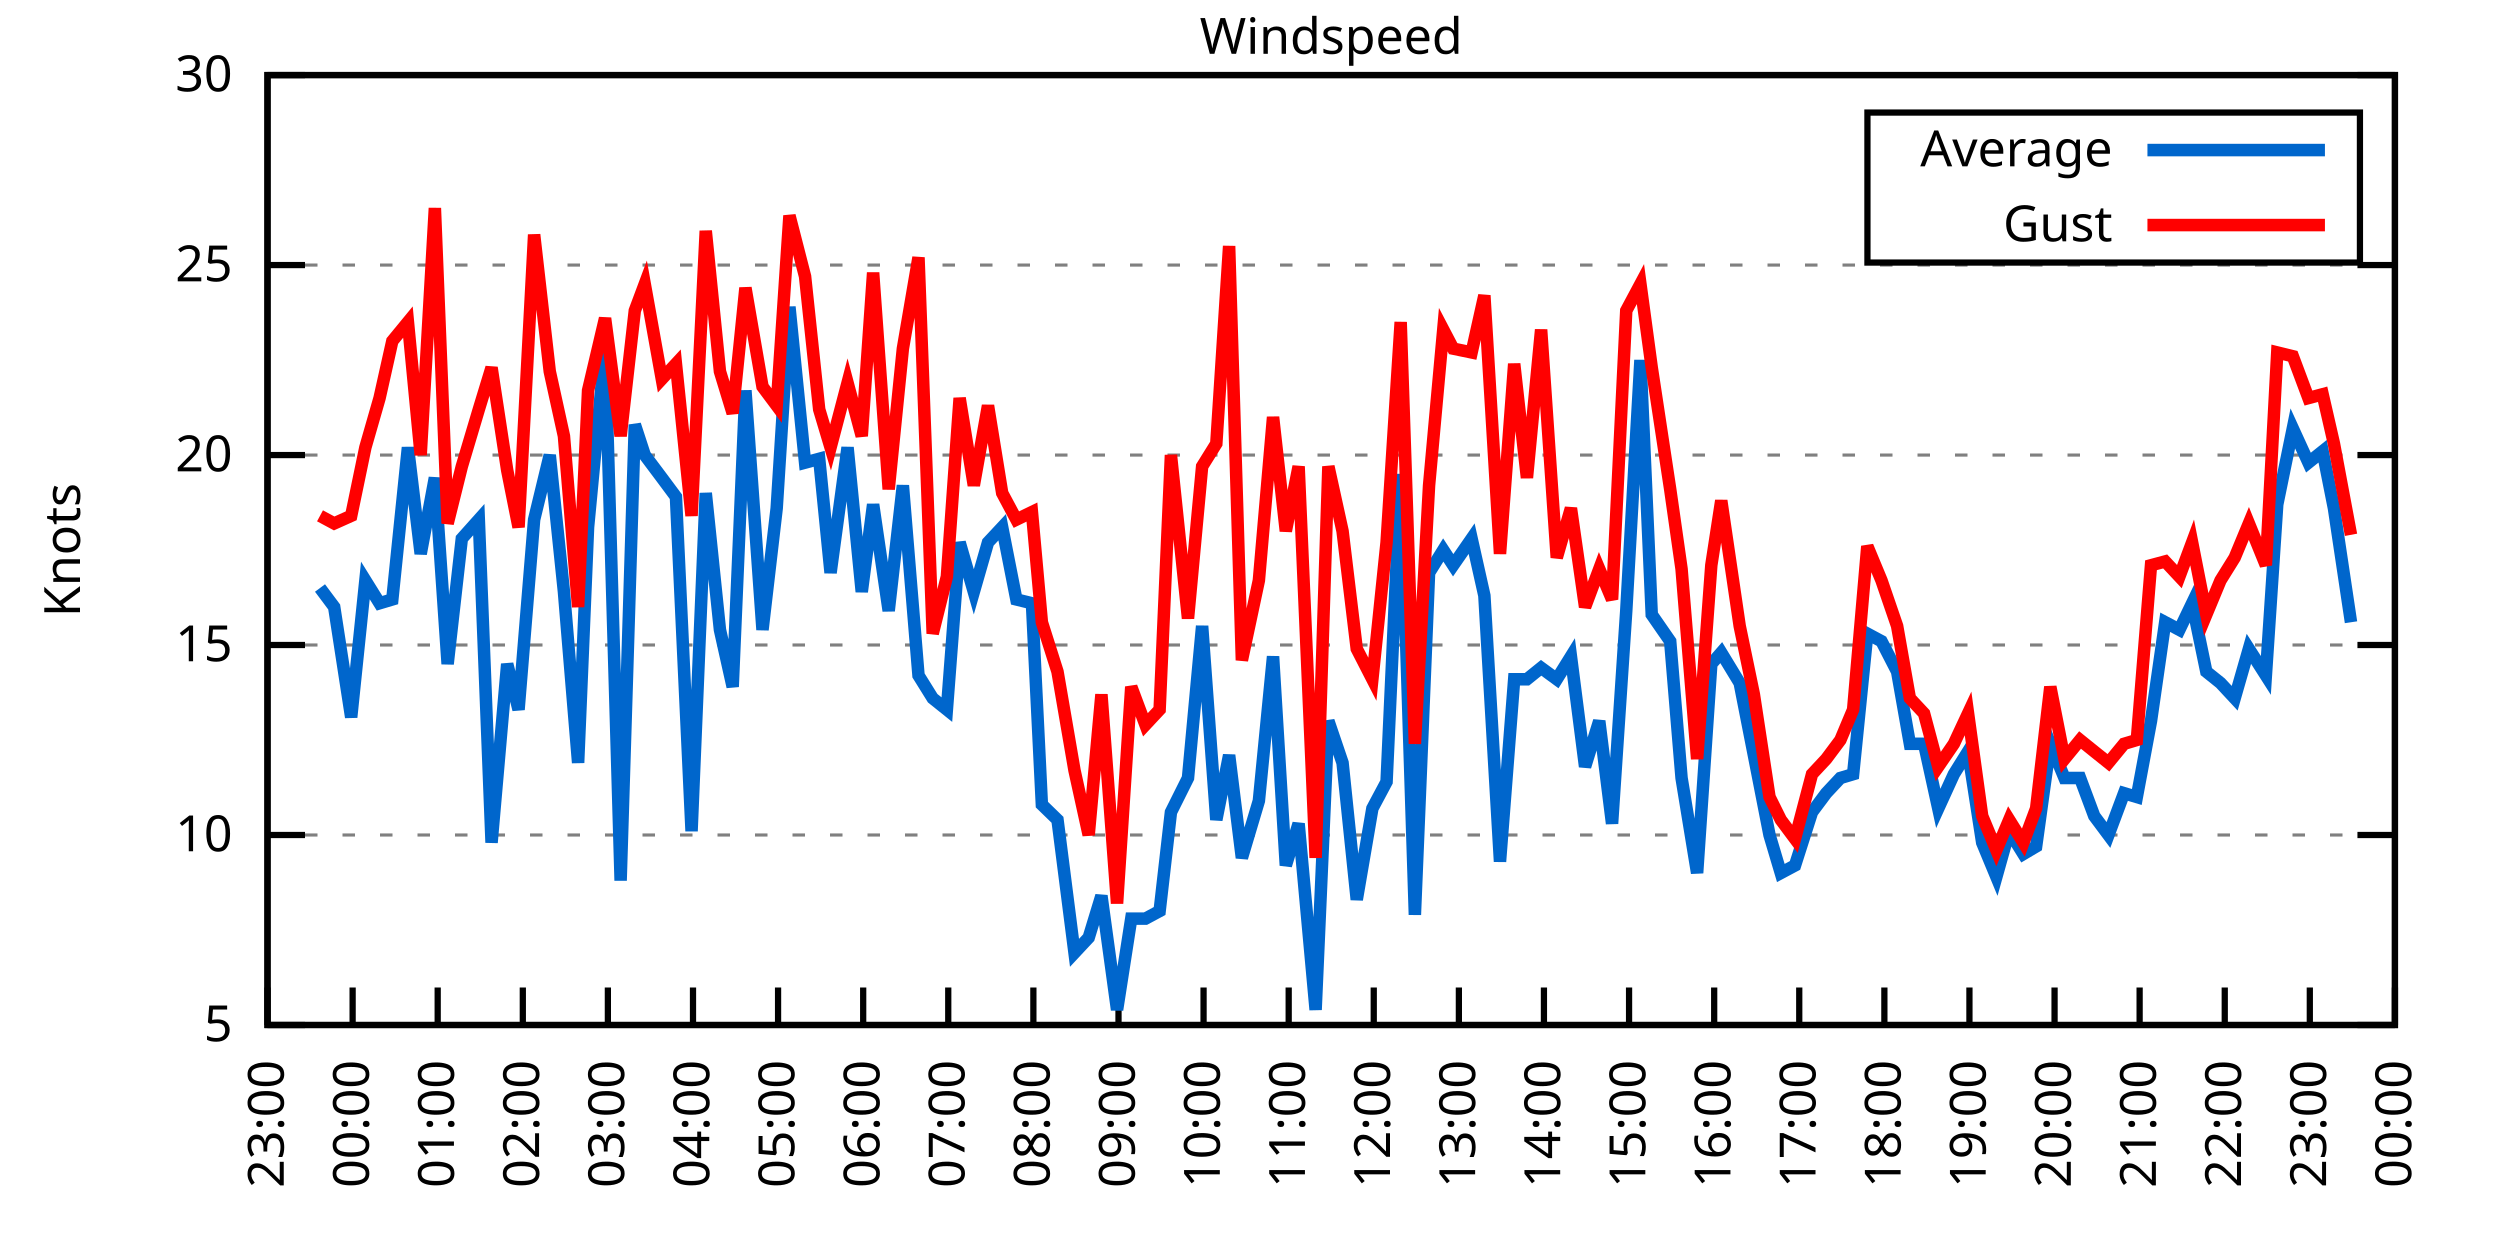
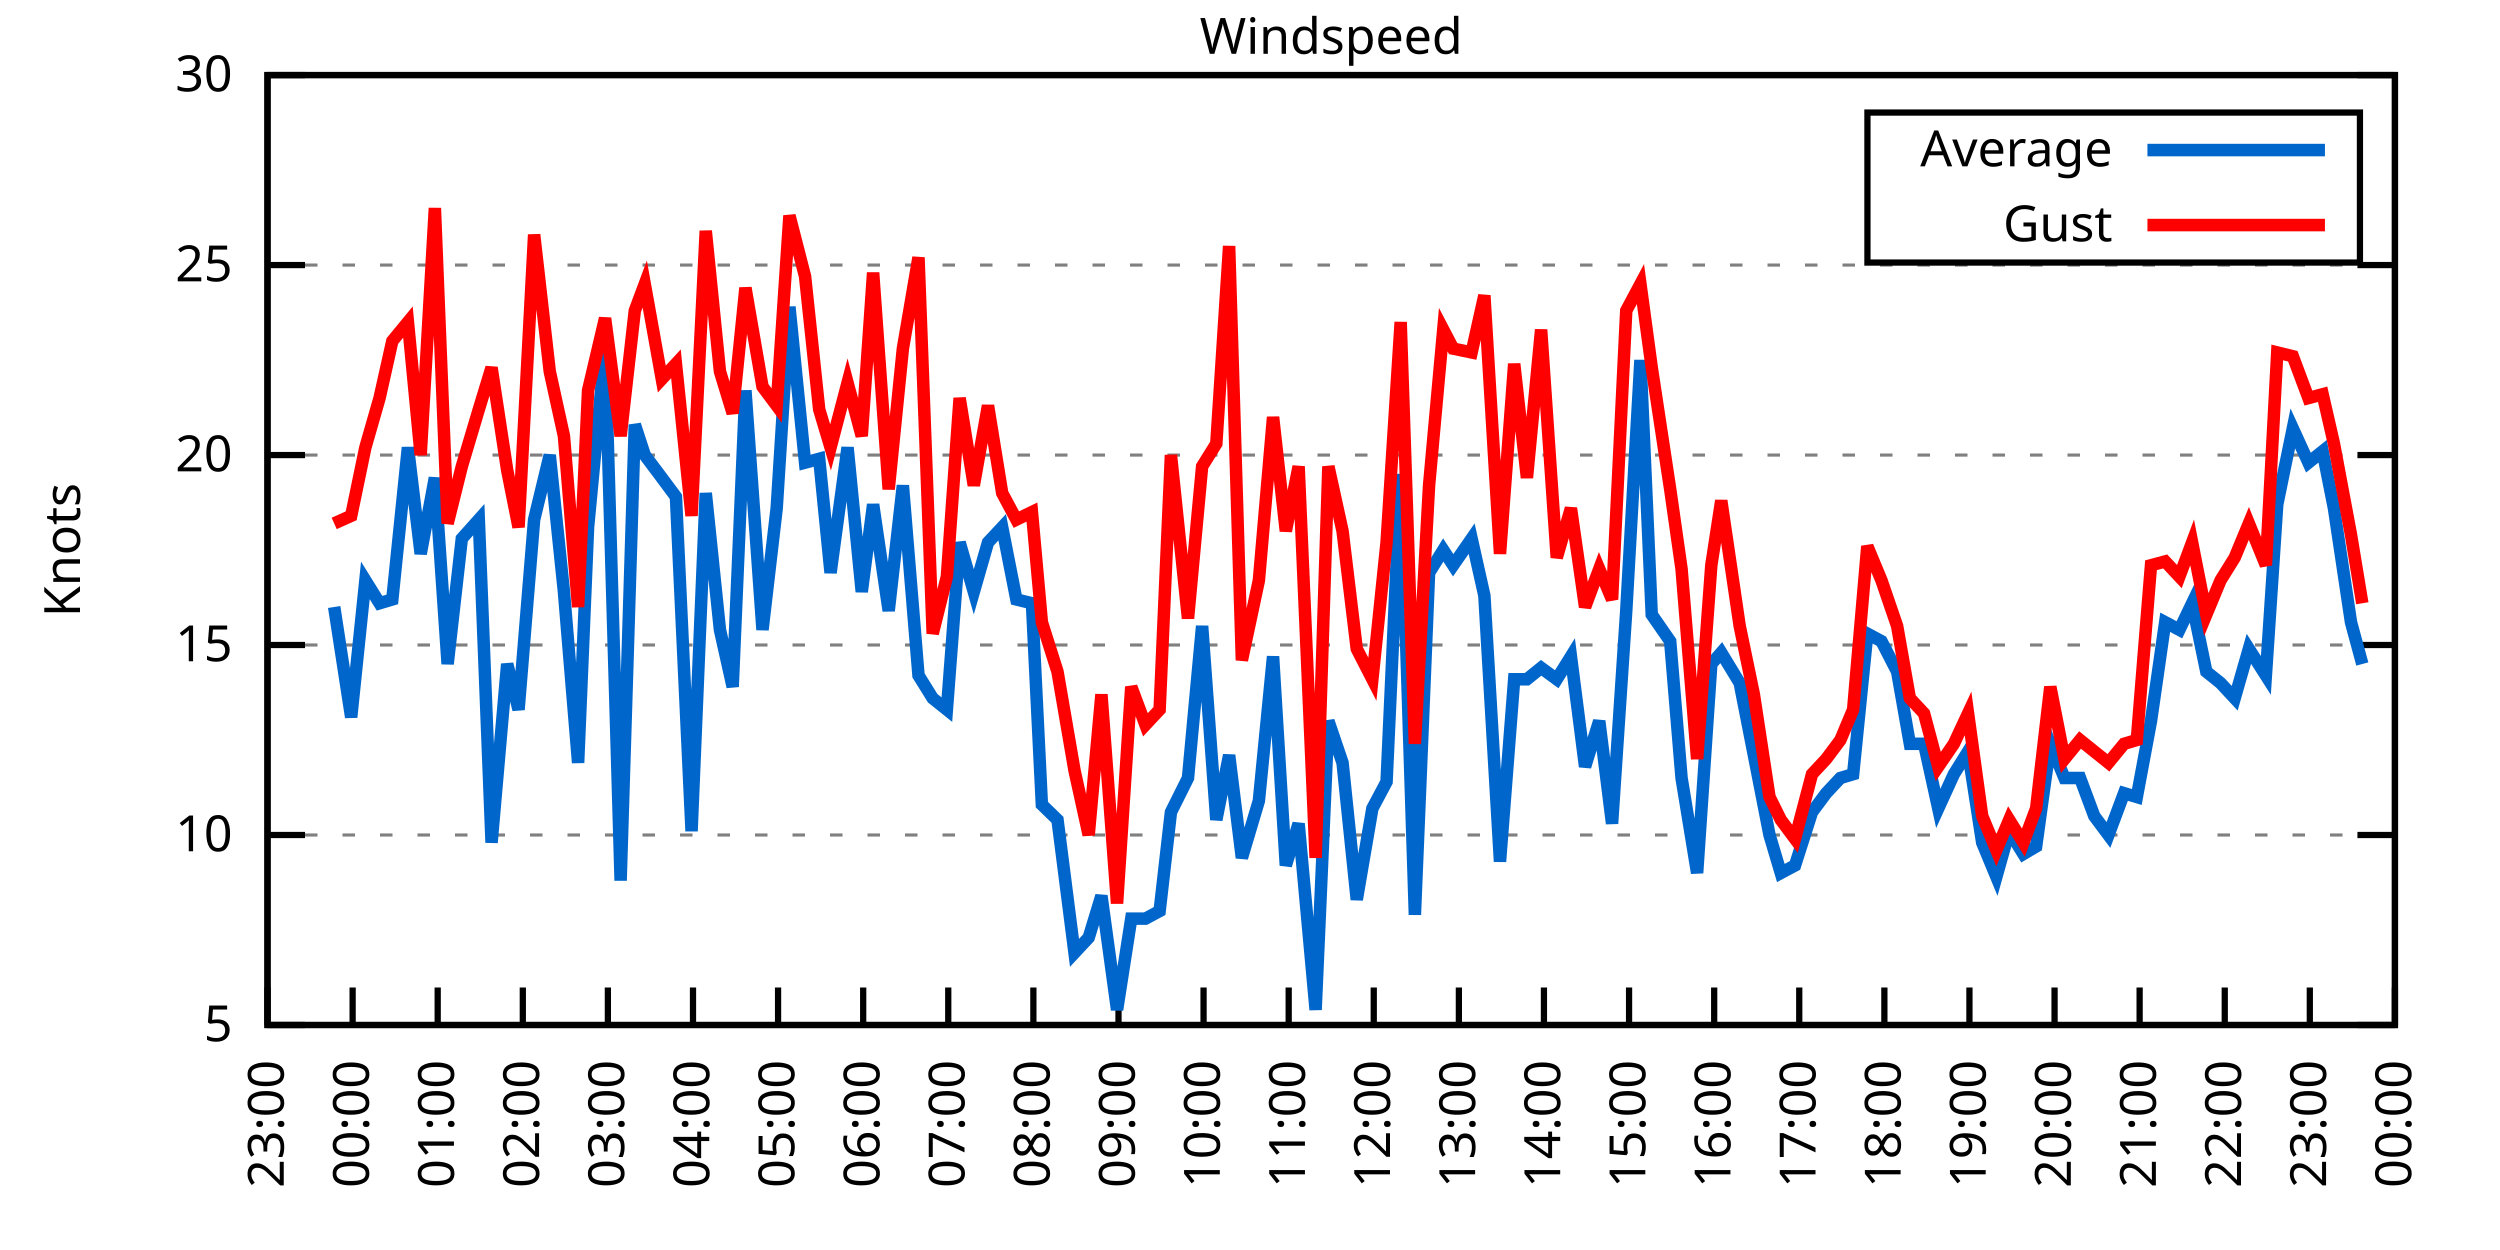
<svg xmlns="http://www.w3.org/2000/svg" xmlns:xlink="http://www.w3.org/1999/xlink" width="400" height="200" viewBox="0 0 400 200">
  <g id="gnuplot_canvas">
    <rect x="0" y="0" width="400" height="200" fill="none" />
    <defs>
      <circle id="gpDot" r="0.5" stroke-width="0.5" stroke="currentColor" />
      <path id="gpPt0" stroke-width="0.333" stroke="currentColor" d="M-1,0 h2 M0,-1 v2" />
      <path id="gpPt1" stroke-width="0.333" stroke="currentColor" d="M-1,-1 L1,1 M1,-1 L-1,1" />
      <path id="gpPt2" stroke-width="0.333" stroke="currentColor" d="M-1,0 L1,0 M0,-1 L0,1 M-1,-1 L1,1 M-1,1 L1,-1" />
      <rect id="gpPt3" stroke-width="0.333" stroke="currentColor" x="-1" y="-1" width="2" height="2" />
      <rect id="gpPt4" stroke-width="0.333" stroke="currentColor" fill="currentColor" x="-1" y="-1" width="2" height="2" />
      <circle id="gpPt5" stroke-width="0.333" stroke="currentColor" cx="0" cy="0" r="1" />
      <use xlink:href="#gpPt5" id="gpPt6" fill="currentColor" stroke="none" />
      <path id="gpPt7" stroke-width="0.333" stroke="currentColor" d="M0,-1.33 L-1.33,0.67 L1.33,0.67 z" />
      <use xlink:href="#gpPt7" id="gpPt8" fill="currentColor" stroke="none" />
      <use xlink:href="#gpPt7" id="gpPt9" stroke="currentColor" transform="rotate(180)" />
      <use xlink:href="#gpPt9" id="gpPt10" fill="currentColor" stroke="none" />
      <use xlink:href="#gpPt3" id="gpPt11" stroke="currentColor" transform="rotate(45)" />
      <use xlink:href="#gpPt11" id="gpPt12" fill="currentColor" stroke="none" />
      <path id="gpPt13" stroke-width="0.333" stroke="currentColor" d="M0,1.330 L1.265,0.411 L0.782,-1.067 L-0.782,-1.076 L-1.265,0.411 z" />
      <use xlink:href="#gpPt13" id="gpPt14" fill="currentColor" stroke="none" />
      <filter id="textbox" filterUnits="objectBoundingBox" x="0" y="0" height="1" width="1">
        <feFlood flood-color="white" flood-opacity="1" result="bgnd" />
        <feComposite in="SourceGraphic" in2="bgnd" operator="atop" />
      </filter>
      <filter id="greybox" filterUnits="objectBoundingBox" x="0" y="0" height="1" width="1">
        <feFlood flood-color="lightgrey" flood-opacity="1" result="grey" />
        <feComposite in="SourceGraphic" in2="grey" operator="atop" />
      </filter>
    </defs>
    <g fill="none" color="white" stroke="currentColor" stroke-width="1.00" stroke-linecap="butt" stroke-linejoin="miter">
</g>
    <g fill="none" color="black" stroke="currentColor" stroke-width="1.00" stroke-linecap="butt" stroke-linejoin="miter">
      <g stroke="none" shape-rendering="crispEdges">
        <polygon fill="rgb(255, 255, 255)" points="42.80,164.00 383.18,164.00 383.18,12.02 42.80,12.02 " />
      </g>
    </g>
    <g fill="none" color="black" stroke="currentColor" stroke-width="1.00" stroke-linecap="butt" stroke-linejoin="miter">
</g>
    <g fill="none" color="black" stroke="black" stroke-width="0.50" stroke-linecap="butt" stroke-linejoin="miter">
</g>
    <g fill="none" color="gray" stroke="currentColor" stroke-width="0.50" stroke-linecap="butt" stroke-linejoin="miter">
      <path stroke="gray" stroke-dasharray="2,4" class="gridline" d="M42.80,164.00 L383.19,164.00  " />
    </g>
    <g fill="none" color="gray" stroke="gray" stroke-width="1.00" stroke-linecap="butt" stroke-linejoin="miter">
</g>
    <g fill="none" color="black" stroke="currentColor" stroke-width="1.00" stroke-linecap="butt" stroke-linejoin="miter">
      <path stroke="black" d="M42.80,164.00 L48.80,164.00 M383.19,164.00 L377.19,164.00  " />
      <g transform="translate(37.20,166.60)" stroke="none" fill="black" font-family="Sans" font-size="8.00" text-anchor="end">
        <text>
          <tspan font-family="Sans"> 5</tspan>
        </text>
      </g>
    </g>
    <g fill="none" color="black" stroke="currentColor" stroke-width="1.00" stroke-linecap="butt" stroke-linejoin="miter">
</g>
    <g fill="none" color="black" stroke="black" stroke-width="0.50" stroke-linecap="butt" stroke-linejoin="miter">
</g>
    <g fill="none" color="gray" stroke="currentColor" stroke-width="0.50" stroke-linecap="butt" stroke-linejoin="miter">
      <path stroke="gray" stroke-dasharray="2,4" class="gridline" d="M42.80,133.60 L383.19,133.60  " />
    </g>
    <g fill="none" color="gray" stroke="gray" stroke-width="1.00" stroke-linecap="butt" stroke-linejoin="miter">
</g>
    <g fill="none" color="black" stroke="currentColor" stroke-width="1.00" stroke-linecap="butt" stroke-linejoin="miter">
      <path stroke="black" d="M42.80,133.60 L48.80,133.60 M383.19,133.60 L377.19,133.60  " />
      <g transform="translate(37.20,136.20)" stroke="none" fill="black" font-family="Sans" font-size="8.00" text-anchor="end">
        <text>
          <tspan font-family="Sans"> 10</tspan>
        </text>
      </g>
    </g>
    <g fill="none" color="black" stroke="currentColor" stroke-width="1.00" stroke-linecap="butt" stroke-linejoin="miter">
</g>
    <g fill="none" color="black" stroke="black" stroke-width="0.50" stroke-linecap="butt" stroke-linejoin="miter">
</g>
    <g fill="none" color="gray" stroke="currentColor" stroke-width="0.50" stroke-linecap="butt" stroke-linejoin="miter">
      <path stroke="gray" stroke-dasharray="2,4" class="gridline" d="M42.80,103.20 L383.19,103.20  " />
    </g>
    <g fill="none" color="gray" stroke="gray" stroke-width="1.00" stroke-linecap="butt" stroke-linejoin="miter">
</g>
    <g fill="none" color="black" stroke="currentColor" stroke-width="1.00" stroke-linecap="butt" stroke-linejoin="miter">
      <path stroke="black" d="M42.80,103.20 L48.80,103.20 M383.19,103.20 L377.19,103.20  " />
      <g transform="translate(37.20,105.80)" stroke="none" fill="black" font-family="Sans" font-size="8.00" text-anchor="end">
        <text>
          <tspan font-family="Sans"> 15</tspan>
        </text>
      </g>
    </g>
    <g fill="none" color="black" stroke="currentColor" stroke-width="1.00" stroke-linecap="butt" stroke-linejoin="miter">
</g>
    <g fill="none" color="black" stroke="black" stroke-width="0.50" stroke-linecap="butt" stroke-linejoin="miter">
</g>
    <g fill="none" color="gray" stroke="currentColor" stroke-width="0.50" stroke-linecap="butt" stroke-linejoin="miter">
      <path stroke="gray" stroke-dasharray="2,4" class="gridline" d="M42.80,72.81 L383.19,72.81  " />
    </g>
    <g fill="none" color="gray" stroke="gray" stroke-width="1.00" stroke-linecap="butt" stroke-linejoin="miter">
</g>
    <g fill="none" color="black" stroke="currentColor" stroke-width="1.00" stroke-linecap="butt" stroke-linejoin="miter">
      <path stroke="black" d="M42.80,72.81 L48.80,72.81 M383.19,72.81 L377.19,72.81  " />
      <g transform="translate(37.20,75.41)" stroke="none" fill="black" font-family="Sans" font-size="8.00" text-anchor="end">
        <text>
          <tspan font-family="Sans"> 20</tspan>
        </text>
      </g>
    </g>
    <g fill="none" color="black" stroke="currentColor" stroke-width="1.00" stroke-linecap="butt" stroke-linejoin="miter">
</g>
    <g fill="none" color="black" stroke="black" stroke-width="0.50" stroke-linecap="butt" stroke-linejoin="miter">
</g>
    <g fill="none" color="gray" stroke="currentColor" stroke-width="0.50" stroke-linecap="butt" stroke-linejoin="miter">
      <path stroke="gray" stroke-dasharray="2,4" class="gridline" d="M42.80,42.41 L383.19,42.41  " />
    </g>
    <g fill="none" color="gray" stroke="gray" stroke-width="1.00" stroke-linecap="butt" stroke-linejoin="miter">
</g>
    <g fill="none" color="black" stroke="currentColor" stroke-width="1.00" stroke-linecap="butt" stroke-linejoin="miter">
      <path stroke="black" d="M42.80,42.41 L48.80,42.41 M383.19,42.41 L377.19,42.41  " />
      <g transform="translate(37.20,45.01)" stroke="none" fill="black" font-family="Sans" font-size="8.00" text-anchor="end">
        <text>
          <tspan font-family="Sans"> 25</tspan>
        </text>
      </g>
    </g>
    <g fill="none" color="black" stroke="currentColor" stroke-width="1.00" stroke-linecap="butt" stroke-linejoin="miter">
</g>
    <g fill="none" color="black" stroke="black" stroke-width="0.50" stroke-linecap="butt" stroke-linejoin="miter">
</g>
    <g fill="none" color="gray" stroke="currentColor" stroke-width="0.50" stroke-linecap="butt" stroke-linejoin="miter">
      <path stroke="gray" stroke-dasharray="2,4" class="gridline" d="M42.80,12.01 L383.19,12.01  " />
    </g>
    <g fill="none" color="gray" stroke="gray" stroke-width="1.00" stroke-linecap="butt" stroke-linejoin="miter">
</g>
    <g fill="none" color="black" stroke="currentColor" stroke-width="1.00" stroke-linecap="butt" stroke-linejoin="miter">
      <path stroke="black" d="M42.80,12.01 L48.80,12.01 M383.19,12.01 L377.19,12.01  " />
      <g transform="translate(37.20,14.61)" stroke="none" fill="black" font-family="Sans" font-size="8.00" text-anchor="end">
        <text>
          <tspan font-family="Sans"> 30</tspan>
        </text>
      </g>
    </g>
    <g fill="none" color="black" stroke="currentColor" stroke-width="1.00" stroke-linecap="butt" stroke-linejoin="miter">
      <path stroke="black" d="M42.80,164.00 L42.80,158.00  " />
      <g transform="translate(45.40,169.60) rotate(270.00)" stroke="none" fill="black" font-family="Sans" font-size="8.00" text-anchor="end">
        <text>
          <tspan font-family="Sans">23:00</tspan>
        </text>
      </g>
    </g>
    <g fill="none" color="black" stroke="currentColor" stroke-width="1.00" stroke-linecap="butt" stroke-linejoin="miter">
      <path stroke="black" d="M56.42,164.00 L56.42,158.00  " />
      <g transform="translate(59.02,169.60) rotate(270.00)" stroke="none" fill="black" font-family="Sans" font-size="8.00" text-anchor="end">
        <text>
          <tspan font-family="Sans">00:00</tspan>
        </text>
      </g>
    </g>
    <g fill="none" color="black" stroke="currentColor" stroke-width="1.00" stroke-linecap="butt" stroke-linejoin="miter">
      <path stroke="black" d="M70.03,164.00 L70.03,158.00  " />
      <g transform="translate(72.63,169.60) rotate(270.00)" stroke="none" fill="black" font-family="Sans" font-size="8.00" text-anchor="end">
        <text>
          <tspan font-family="Sans">01:00</tspan>
        </text>
      </g>
    </g>
    <g fill="none" color="black" stroke="currentColor" stroke-width="1.00" stroke-linecap="butt" stroke-linejoin="miter">
      <path stroke="black" d="M83.65,164.00 L83.65,158.00  " />
      <g transform="translate(86.25,169.60) rotate(270.00)" stroke="none" fill="black" font-family="Sans" font-size="8.00" text-anchor="end">
        <text>
          <tspan font-family="Sans">02:00</tspan>
        </text>
      </g>
    </g>
    <g fill="none" color="black" stroke="currentColor" stroke-width="1.00" stroke-linecap="butt" stroke-linejoin="miter">
      <path stroke="black" d="M97.26,164.00 L97.26,158.00  " />
      <g transform="translate(99.86,169.60) rotate(270.00)" stroke="none" fill="black" font-family="Sans" font-size="8.00" text-anchor="end">
        <text>
          <tspan font-family="Sans">03:00</tspan>
        </text>
      </g>
    </g>
    <g fill="none" color="black" stroke="currentColor" stroke-width="1.00" stroke-linecap="butt" stroke-linejoin="miter">
      <path stroke="black" d="M110.88,164.00 L110.88,158.00  " />
      <g transform="translate(113.48,169.60) rotate(270.00)" stroke="none" fill="black" font-family="Sans" font-size="8.00" text-anchor="end">
        <text>
          <tspan font-family="Sans">04:00</tspan>
        </text>
      </g>
    </g>
    <g fill="none" color="black" stroke="currentColor" stroke-width="1.00" stroke-linecap="butt" stroke-linejoin="miter">
      <path stroke="black" d="M124.49,164.00 L124.49,158.00  " />
      <g transform="translate(127.09,169.60) rotate(270.00)" stroke="none" fill="black" font-family="Sans" font-size="8.00" text-anchor="end">
        <text>
          <tspan font-family="Sans">05:00</tspan>
        </text>
      </g>
    </g>
    <g fill="none" color="black" stroke="currentColor" stroke-width="1.00" stroke-linecap="butt" stroke-linejoin="miter">
      <path stroke="black" d="M138.11,164.00 L138.11,158.00  " />
      <g transform="translate(140.71,169.60) rotate(270.00)" stroke="none" fill="black" font-family="Sans" font-size="8.00" text-anchor="end">
        <text>
          <tspan font-family="Sans">06:00</tspan>
        </text>
      </g>
    </g>
    <g fill="none" color="black" stroke="currentColor" stroke-width="1.00" stroke-linecap="butt" stroke-linejoin="miter">
      <path stroke="black" d="M151.72,164.00 L151.72,158.00  " />
      <g transform="translate(154.32,169.60) rotate(270.00)" stroke="none" fill="black" font-family="Sans" font-size="8.00" text-anchor="end">
        <text>
          <tspan font-family="Sans">07:00</tspan>
        </text>
      </g>
    </g>
    <g fill="none" color="black" stroke="currentColor" stroke-width="1.00" stroke-linecap="butt" stroke-linejoin="miter">
      <path stroke="black" d="M165.34,164.00 L165.34,158.00  " />
      <g transform="translate(167.94,169.60) rotate(270.00)" stroke="none" fill="black" font-family="Sans" font-size="8.00" text-anchor="end">
        <text>
          <tspan font-family="Sans">08:00</tspan>
        </text>
      </g>
    </g>
    <g fill="none" color="black" stroke="currentColor" stroke-width="1.00" stroke-linecap="butt" stroke-linejoin="miter">
      <path stroke="black" d="M178.96,164.00 L178.96,158.00  " />
      <g transform="translate(181.56,169.60) rotate(270.00)" stroke="none" fill="black" font-family="Sans" font-size="8.00" text-anchor="end">
        <text>
          <tspan font-family="Sans">09:00</tspan>
        </text>
      </g>
    </g>
    <g fill="none" color="black" stroke="currentColor" stroke-width="1.00" stroke-linecap="butt" stroke-linejoin="miter">
      <path stroke="black" d="M192.57,164.00 L192.57,158.00  " />
      <g transform="translate(195.17,169.60) rotate(270.00)" stroke="none" fill="black" font-family="Sans" font-size="8.00" text-anchor="end">
        <text>
          <tspan font-family="Sans">10:00</tspan>
        </text>
      </g>
    </g>
    <g fill="none" color="black" stroke="currentColor" stroke-width="1.00" stroke-linecap="butt" stroke-linejoin="miter">
      <path stroke="black" d="M206.19,164.00 L206.19,158.00  " />
      <g transform="translate(208.79,169.60) rotate(270.00)" stroke="none" fill="black" font-family="Sans" font-size="8.00" text-anchor="end">
        <text>
          <tspan font-family="Sans">11:00</tspan>
        </text>
      </g>
    </g>
    <g fill="none" color="black" stroke="currentColor" stroke-width="1.00" stroke-linecap="butt" stroke-linejoin="miter">
      <path stroke="black" d="M219.80,164.00 L219.80,158.00  " />
      <g transform="translate(222.40,169.60) rotate(270.00)" stroke="none" fill="black" font-family="Sans" font-size="8.00" text-anchor="end">
        <text>
          <tspan font-family="Sans">12:00</tspan>
        </text>
      </g>
    </g>
    <g fill="none" color="black" stroke="currentColor" stroke-width="1.00" stroke-linecap="butt" stroke-linejoin="miter">
      <path stroke="black" d="M233.42,164.00 L233.42,158.00  " />
      <g transform="translate(236.02,169.60) rotate(270.00)" stroke="none" fill="black" font-family="Sans" font-size="8.00" text-anchor="end">
        <text>
          <tspan font-family="Sans">13:00</tspan>
        </text>
      </g>
    </g>
    <g fill="none" color="black" stroke="currentColor" stroke-width="1.00" stroke-linecap="butt" stroke-linejoin="miter">
      <path stroke="black" d="M247.03,164.00 L247.03,158.00  " />
      <g transform="translate(249.63,169.60) rotate(270.00)" stroke="none" fill="black" font-family="Sans" font-size="8.00" text-anchor="end">
        <text>
          <tspan font-family="Sans">14:00</tspan>
        </text>
      </g>
    </g>
    <g fill="none" color="black" stroke="currentColor" stroke-width="1.00" stroke-linecap="butt" stroke-linejoin="miter">
      <path stroke="black" d="M260.65,164.00 L260.65,158.00  " />
      <g transform="translate(263.25,169.60) rotate(270.00)" stroke="none" fill="black" font-family="Sans" font-size="8.00" text-anchor="end">
        <text>
          <tspan font-family="Sans">15:00</tspan>
        </text>
      </g>
    </g>
    <g fill="none" color="black" stroke="currentColor" stroke-width="1.00" stroke-linecap="butt" stroke-linejoin="miter">
      <path stroke="black" d="M274.27,164.00 L274.27,158.00  " />
      <g transform="translate(276.87,169.60) rotate(270.00)" stroke="none" fill="black" font-family="Sans" font-size="8.00" text-anchor="end">
        <text>
          <tspan font-family="Sans">16:00</tspan>
        </text>
      </g>
    </g>
    <g fill="none" color="black" stroke="currentColor" stroke-width="1.00" stroke-linecap="butt" stroke-linejoin="miter">
      <path stroke="black" d="M287.88,164.00 L287.88,158.00  " />
      <g transform="translate(290.48,169.60) rotate(270.00)" stroke="none" fill="black" font-family="Sans" font-size="8.00" text-anchor="end">
        <text>
          <tspan font-family="Sans">17:00</tspan>
        </text>
      </g>
    </g>
    <g fill="none" color="black" stroke="currentColor" stroke-width="1.00" stroke-linecap="butt" stroke-linejoin="miter">
      <path stroke="black" d="M301.50,164.00 L301.50,158.00  " />
      <g transform="translate(304.10,169.60) rotate(270.00)" stroke="none" fill="black" font-family="Sans" font-size="8.00" text-anchor="end">
        <text>
          <tspan font-family="Sans">18:00</tspan>
        </text>
      </g>
    </g>
    <g fill="none" color="black" stroke="currentColor" stroke-width="1.00" stroke-linecap="butt" stroke-linejoin="miter">
      <path stroke="black" d="M315.11,164.00 L315.11,158.00  " />
      <g transform="translate(317.71,169.60) rotate(270.00)" stroke="none" fill="black" font-family="Sans" font-size="8.00" text-anchor="end">
        <text>
          <tspan font-family="Sans">19:00</tspan>
        </text>
      </g>
    </g>
    <g fill="none" color="black" stroke="currentColor" stroke-width="1.00" stroke-linecap="butt" stroke-linejoin="miter">
      <path stroke="black" d="M328.73,164.00 L328.73,158.00  " />
      <g transform="translate(331.33,169.60) rotate(270.00)" stroke="none" fill="black" font-family="Sans" font-size="8.00" text-anchor="end">
        <text>
          <tspan font-family="Sans">20:00</tspan>
        </text>
      </g>
    </g>
    <g fill="none" color="black" stroke="currentColor" stroke-width="1.00" stroke-linecap="butt" stroke-linejoin="miter">
      <path stroke="black" d="M342.34,164.00 L342.34,158.00  " />
      <g transform="translate(344.94,169.60) rotate(270.00)" stroke="none" fill="black" font-family="Sans" font-size="8.00" text-anchor="end">
        <text>
          <tspan font-family="Sans">21:00</tspan>
        </text>
      </g>
    </g>
    <g fill="none" color="black" stroke="currentColor" stroke-width="1.00" stroke-linecap="butt" stroke-linejoin="miter">
      <path stroke="black" d="M355.96,164.00 L355.96,158.00  " />
      <g transform="translate(358.56,169.60) rotate(270.00)" stroke="none" fill="black" font-family="Sans" font-size="8.00" text-anchor="end">
        <text>
          <tspan font-family="Sans">22:00</tspan>
        </text>
      </g>
    </g>
    <g fill="none" color="black" stroke="currentColor" stroke-width="1.00" stroke-linecap="butt" stroke-linejoin="miter">
      <path stroke="black" d="M369.57,164.00 L369.57,158.00  " />
      <g transform="translate(372.17,169.60) rotate(270.00)" stroke="none" fill="black" font-family="Sans" font-size="8.00" text-anchor="end">
        <text>
          <tspan font-family="Sans">23:00</tspan>
        </text>
      </g>
    </g>
    <g fill="none" color="black" stroke="currentColor" stroke-width="1.00" stroke-linecap="butt" stroke-linejoin="miter">
      <path stroke="black" d="M383.19,164.00 L383.19,158.00  " />
      <g transform="translate(385.79,169.60) rotate(270.00)" stroke="none" fill="black" font-family="Sans" font-size="8.00" text-anchor="end">
        <text>
          <tspan font-family="Sans">00:00</tspan>
        </text>
      </g>
    </g>
    <g fill="none" color="black" stroke="currentColor" stroke-width="1.00" stroke-linecap="butt" stroke-linejoin="miter">
</g>
    <g fill="none" color="black" stroke="currentColor" stroke-width="1.00" stroke-linecap="butt" stroke-linejoin="miter">
      <path stroke="black" d="M42.80,12.01 L42.80,164.00 L383.19,164.00 L383.19,12.01 L42.80,12.01 Z  " />
    </g>
    <g fill="none" color="black" stroke="currentColor" stroke-width="1.00" stroke-linecap="butt" stroke-linejoin="miter">
</g>
    <g fill="none" color="black" stroke="currentColor" stroke-width="1.00" stroke-linecap="butt" stroke-linejoin="miter">
      <path stroke="black" d="M298.79,42.01 L298.79,18.01 L377.59,18.01 L377.59,42.01 L298.79,42.01 Z  " />
    </g>
    <g id="Windspeed_plot_1">
      <g fill="none" color="white" stroke="black" stroke-width="2.00" stroke-linecap="butt" stroke-linejoin="miter">
</g>
      <g fill="none" color="black" stroke="currentColor" stroke-width="2.00" stroke-linecap="butt" stroke-linejoin="miter">
        <g transform="translate(337.99,26.61)" stroke="none" fill="black" font-family="Sans" font-size="8.00" text-anchor="end">
          <text>
            <tspan font-family="Sans">Average</tspan>
          </text>
        </g>
      </g>
      <g fill="none" color="black" stroke="currentColor" stroke-width="2.00" stroke-linecap="butt" stroke-linejoin="miter">
-         <path stroke="rgb(  0, 102, 204)" d="M343.59,24.01 L371.99,24.01 M51.20,94.08 L53.47,97.12 L56.19,114.76 L58.46,92.87 L60.73,96.52 L62.77,95.91   L65.27,71.59 L67.31,88.61 L69.58,76.45 L71.62,106.24 L73.89,86.18 L76.61,83.14 L78.65,134.82 L81.15,106.24   L82.97,113.54 L85.46,83.14 L87.96,72.81 L90.23,94.69 L92.50,122.05 L94.09,84.36 L96.81,55.78 L99.30,140.90   L101.57,67.94 L103.16,72.81 L105.89,76.45 L108.15,79.49 L110.65,132.99 L112.92,78.89 L115.19,100.77 L117.23,109.89   L119.27,62.47 L122.00,100.77 L124.27,81.32 L126.31,49.10 L128.81,74.02 L131.07,73.41 L132.89,91.65 L135.61,71.59   L137.88,94.69 L139.70,80.71 L142.19,97.73 L144.46,77.67 L146.96,108.07 L149.23,111.72 L151.50,113.54 L153.54,86.79   L155.81,94.69 L158.08,86.79 L160.35,84.36 L162.62,95.91 L165.11,96.52 L166.70,128.74 L169.20,131.17 L171.92,152.45   L174.19,150.02 L176.23,143.33 L178.73,161.57 L181.00,146.98 L183.27,146.98 L185.54,145.76 L187.35,129.95 L190.08,124.48   L192.34,100.16 L194.61,131.17 L196.66,120.83 L198.70,137.25 L201.42,128.13 L203.69,105.03 L205.73,138.47 L207.78,131.78   L210.50,161.57 L212.54,115.36 L214.81,122.05 L217.08,143.94 L219.58,129.35 L221.85,125.09 L224.11,75.85 L226.38,146.37   L228.65,91.65 L230.92,88.00 L232.51,90.44 L235.46,86.18 L237.50,95.30 L240.00,137.86 L242.27,108.68 L244.31,108.68   L246.58,106.85 L249.08,108.68 L251.35,105.03 L253.61,122.66 L255.88,115.36 L257.93,131.78 L260.20,97.73 L262.47,57.61   L264.28,98.34 L267.23,102.60 L269.05,124.48 L271.54,139.68 L273.81,106.24 L275.40,104.42 L278.35,109.28 L280.62,120.83   L283.12,133.60 L284.93,139.68 L287.20,138.47 L289.92,129.95 L292.19,126.91 L294.46,124.48 L296.50,123.87 L298.77,101.38   L301.04,102.60 L303.54,107.46 L305.58,119.01 L307.85,119.01 L310.12,129.35 L312.62,123.87 L314.89,120.23 L317.15,134.82   L319.42,140.29 L321.47,132.99 L323.74,136.64 L325.78,135.43 L328.05,119.01 L330.32,124.48 L332.81,124.48 L335.08,130.56   L337.35,133.60 L339.85,126.91 L341.89,127.52 L344.16,115.36 L346.43,99.56 L348.70,100.77 L350.74,96.52 L353.01,107.46   L355.28,109.28 L357.55,111.72 L359.82,103.81 L362.54,108.07 L364.36,80.71 L366.85,68.55 L369.35,74.02 L371.62,72.20   L373.43,81.32 L376.16,99.56  " />
+         <path stroke="rgb(  0, 102, 204)" d="M343.59,24.01 L371.99,24.01 M53.47,97.12 L56.19,114.76 L58.46,92.87 L60.73,96.52 L62.77,95.91 L65.27,71.59   L67.31,88.61 L69.58,76.45 L71.62,106.24 L73.89,86.18 L76.61,83.14 L78.65,134.82 L81.15,106.24 L82.97,113.54   L85.46,83.14 L87.96,72.81 L90.23,94.69 L92.50,122.05 L94.09,84.36 L96.81,55.78 L99.30,140.90 L101.57,67.94   L103.16,72.81 L105.89,76.45 L108.15,79.49 L110.65,132.99 L112.92,78.89 L115.19,100.77 L117.23,109.89 L119.27,62.47   L122.00,100.77 L124.27,81.32 L126.31,49.10 L128.81,74.02 L131.07,73.41 L132.89,91.65 L135.61,71.59 L137.88,94.69   L139.70,80.71 L142.19,97.73 L144.46,77.67 L146.96,108.07 L149.23,111.72 L151.50,113.54 L153.54,86.79 L155.81,94.69   L158.08,86.79 L160.35,84.36 L162.62,95.91 L165.11,96.52 L166.70,128.74 L169.20,131.17 L171.92,152.45 L174.19,150.02   L176.23,143.33 L178.73,161.57 L181.00,146.98 L183.27,146.98 L185.54,145.76 L187.35,129.95 L190.08,124.48 L192.34,100.16   L194.61,131.17 L196.66,120.83 L198.70,137.25 L201.42,128.13 L203.69,105.03 L205.73,138.47 L207.78,131.78 L210.50,161.57   L212.54,115.36 L214.81,122.05 L217.08,143.94 L219.58,129.35 L221.85,125.09 L224.11,75.85 L226.38,146.37 L228.65,91.65   L230.92,88.00 L232.51,90.44 L235.46,86.18 L237.50,95.30 L240.00,137.86 L242.27,108.68 L244.31,108.68 L246.58,106.85   L249.08,108.68 L251.35,105.03 L253.61,122.66 L255.88,115.36 L257.93,131.78 L260.20,97.73 L262.47,57.61 L264.28,98.34   L267.23,102.60 L269.05,124.48 L271.54,139.68 L273.81,106.24 L275.40,104.42 L278.35,109.28 L280.62,120.83 L283.12,133.60   L284.93,139.68 L287.20,138.47 L289.92,129.95 L292.19,126.91 L294.46,124.48 L296.50,123.87 L298.77,101.38 L301.04,102.60   L303.54,107.46 L305.58,119.01 L307.85,119.01 L310.12,129.35 L312.62,123.87 L314.89,120.23 L317.15,134.82 L319.42,140.29   L321.47,132.99 L323.74,136.64 L325.78,135.43 L328.05,119.01 L330.32,124.48 L332.81,124.48 L335.08,130.56 L337.35,133.60   L339.85,126.91 L341.89,127.52 L344.16,115.36 L346.43,99.56 L348.70,100.77 L350.74,96.52 L353.01,107.46 L355.28,109.28   L357.55,111.72 L359.82,103.81 L362.54,108.07 L364.36,80.71 L366.85,68.55 L369.35,74.02 L371.62,72.20 L373.43,81.32   L376.16,99.56 L377.97,106.24  " />
      </g>
    </g>
    <g id="Windspeed_plot_2">
      <g fill="none" color="black" stroke="currentColor" stroke-width="2.00" stroke-linecap="butt" stroke-linejoin="miter">
        <g transform="translate(337.99,38.61)" stroke="none" fill="black" font-family="Sans" font-size="8.00" text-anchor="end">
          <text>
            <tspan font-family="Sans">Gust</tspan>
          </text>
        </g>
      </g>
      <g fill="none" color="black" stroke="currentColor" stroke-width="2.00" stroke-linecap="butt" stroke-linejoin="miter">
-         <path stroke="rgb(255,   0,   0)" d="M343.59,36.01 L371.99,36.01 M51.20,82.53 L53.47,83.75 L56.19,82.53 L58.46,71.59 L60.73,63.69 L62.77,54.57   L65.27,51.53 L67.31,72.81 L69.58,33.29 L71.62,83.75 L73.89,74.63 L76.61,65.51 L78.65,58.82 L81.15,75.24   L82.97,84.36 L85.46,37.54 L87.96,59.43 L90.23,69.77 L92.50,97.12 L94.09,62.47 L96.81,50.92 L99.30,69.77   L101.57,49.70 L103.16,45.45 L105.89,60.65 L108.15,58.21 L110.65,82.53 L112.92,36.94 L115.19,59.43 L117.23,66.12   L119.27,46.06 L122.00,61.86 L124.27,64.90 L126.31,34.50 L128.81,44.23 L131.07,65.51 L132.89,71.59 L135.61,61.25   L137.88,69.77 L139.70,43.62 L142.19,78.28 L144.46,55.78 L146.96,41.19 L149.23,101.38 L151.50,92.26 L153.54,63.69   L155.81,77.67 L158.08,64.90 L160.35,78.89 L162.62,83.14 L165.11,81.93 L166.70,99.56 L169.20,107.46 L171.92,123.27   L174.19,133.60 L176.23,111.11 L178.73,144.55 L181.00,109.89 L183.27,115.97 L185.54,113.54 L187.35,72.81 L190.08,98.95   L192.34,74.63 L194.61,70.98 L196.66,39.37 L198.70,105.64 L201.42,92.87 L203.69,66.73 L205.73,84.97 L207.78,74.63   L210.50,137.25 L212.54,74.63 L214.81,84.97 L217.08,103.81 L219.58,108.68 L221.85,86.79 L224.11,51.53 L226.38,119.01   L228.65,77.67 L230.92,52.74 L232.51,55.78 L235.46,56.39 L237.50,47.27 L240.00,88.61 L242.27,58.21 L244.31,76.45   L246.58,52.74 L249.08,89.22 L251.35,81.32 L253.61,97.12 L255.88,91.04 L257.93,95.91 L260.20,49.70 L262.47,45.45   L264.28,58.82 L267.23,78.28 L269.05,91.04 L271.54,121.44 L273.81,90.44 L275.40,80.10 L278.35,100.16 L280.62,111.11   L283.12,127.52 L284.93,131.17 L287.20,134.21 L289.92,123.87 L292.19,121.44 L294.46,118.40 L296.50,113.54 L298.77,87.40   L301.04,92.87 L303.54,100.16 L305.58,111.72 L307.85,114.15 L310.12,122.66 L312.62,119.01 L314.89,114.15 L317.15,130.56   L319.42,136.03 L321.47,131.17 L323.74,134.82 L325.78,129.35 L328.05,109.89 L330.32,121.44 L332.81,118.40 L335.08,120.23   L337.35,122.05 L339.85,119.01 L341.89,118.40 L344.16,90.44 L346.43,89.83 L348.70,92.26 L350.74,86.79 L353.01,98.34   L355.28,92.87 L357.55,89.22 L359.82,83.75 L362.54,90.44 L364.36,56.39 L366.85,57.00 L369.35,63.69 L371.62,63.08   L373.43,70.98 L376.16,85.57  " />
+         <path stroke="rgb(255,   0,   0)" d="M343.59,36.01 L371.99,36.01 M53.47,83.75 L56.19,82.53 L58.46,71.59 L60.73,63.69 L62.77,54.57 L65.27,51.53   L67.31,72.81 L69.58,33.29 L71.62,83.75 L73.89,74.63 L76.61,65.51 L78.65,58.82 L81.15,75.24 L82.97,84.36   L85.46,37.54 L87.96,59.43 L90.23,69.77 L92.50,97.12 L94.09,62.47 L96.81,50.92 L99.30,69.77 L101.57,49.70   L103.16,45.45 L105.89,60.65 L108.15,58.21 L110.65,82.53 L112.92,36.94 L115.19,59.43 L117.23,66.12 L119.27,46.06   L122.00,61.86 L124.27,64.90 L126.31,34.50 L128.81,44.23 L131.07,65.51 L132.89,71.59 L135.61,61.25 L137.88,69.77   L139.70,43.62 L142.19,78.28 L144.46,55.78 L146.96,41.19 L149.23,101.38 L151.50,92.26 L153.54,63.69 L155.81,77.67   L158.08,64.90 L160.35,78.89 L162.62,83.14 L165.11,81.93 L166.70,99.56 L169.20,107.46 L171.92,123.27 L174.19,133.60   L176.23,111.11 L178.73,144.55 L181.00,109.89 L183.27,115.97 L185.54,113.54 L187.35,72.81 L190.08,98.95 L192.34,74.63   L194.61,70.98 L196.66,39.37 L198.70,105.64 L201.42,92.87 L203.69,66.73 L205.73,84.97 L207.78,74.63 L210.50,137.25   L212.54,74.63 L214.81,84.97 L217.08,103.81 L219.58,108.68 L221.85,86.79 L224.11,51.53 L226.38,119.01 L228.65,77.67   L230.92,52.74 L232.51,55.78 L235.46,56.39 L237.50,47.27 L240.00,88.61 L242.27,58.21 L244.31,76.45 L246.58,52.74   L249.08,89.22 L251.35,81.32 L253.61,97.12 L255.88,91.04 L257.93,95.91 L260.20,49.70 L262.47,45.45 L264.28,58.82   L267.23,78.28 L269.05,91.04 L271.54,121.44 L273.81,90.44 L275.40,80.10 L278.35,100.16 L280.62,111.11 L283.12,127.52   L284.93,131.17 L287.20,134.21 L289.92,123.87 L292.19,121.44 L294.46,118.40 L296.50,113.54 L298.77,87.40 L301.04,92.87   L303.54,100.16 L305.58,111.72 L307.85,114.15 L310.12,122.66 L312.62,119.01 L314.89,114.15 L317.15,130.56 L319.42,136.03   L321.47,131.17 L323.74,134.82 L325.78,129.35 L328.05,109.89 L330.32,121.44 L332.81,118.40 L335.08,120.23 L337.35,122.05   L339.85,119.01 L341.89,118.40 L344.16,90.44 L346.43,89.83 L348.70,92.26 L350.74,86.79 L353.01,98.34 L355.28,92.87   L357.55,89.22 L359.82,83.75 L362.54,90.44 L364.36,56.39 L366.85,57.00 L369.35,63.69 L371.62,63.08 L373.43,70.98   L376.16,85.57 L377.97,96.52  " />
      </g>
    </g>
    <g fill="none" color="black" stroke="currentColor" stroke-width="2.00" stroke-linecap="butt" stroke-linejoin="miter">
</g>
    <g fill="none" color="black" stroke="black" stroke-width="1.00" stroke-linecap="butt" stroke-linejoin="miter">
</g>
    <g fill="none" color="black" stroke="currentColor" stroke-width="1.00" stroke-linecap="butt" stroke-linejoin="miter">
      <path stroke="black" d="M42.80,12.01 L42.80,164.00 L383.19,164.00 L383.19,12.01 L42.80,12.01 Z  " />
      <g transform="translate(12.80,88.01) rotate(270.00)" stroke="none" fill="black" font-family="Sans" font-size="8.00" text-anchor="middle">
        <text>
          <tspan font-family="Sans">Knots</tspan>
        </text>
      </g>
    </g>
    <g fill="none" color="black" stroke="currentColor" stroke-width="1.00" stroke-linecap="butt" stroke-linejoin="miter">
</g>
    <g fill="none" color="black" stroke="currentColor" stroke-width="1.00" stroke-linecap="butt" stroke-linejoin="miter">
      <g transform="translate(212.99,8.61)" stroke="none" fill="black" font-family="Sans" font-size="8.00" text-anchor="middle">
        <text>
          <tspan font-family="Sans">Windspeed</tspan>
        </text>
      </g>
    </g>
    <g fill="none" color="black" stroke="currentColor" stroke-width="1.00" stroke-linecap="butt" stroke-linejoin="miter">
</g>
  </g>
</svg>
